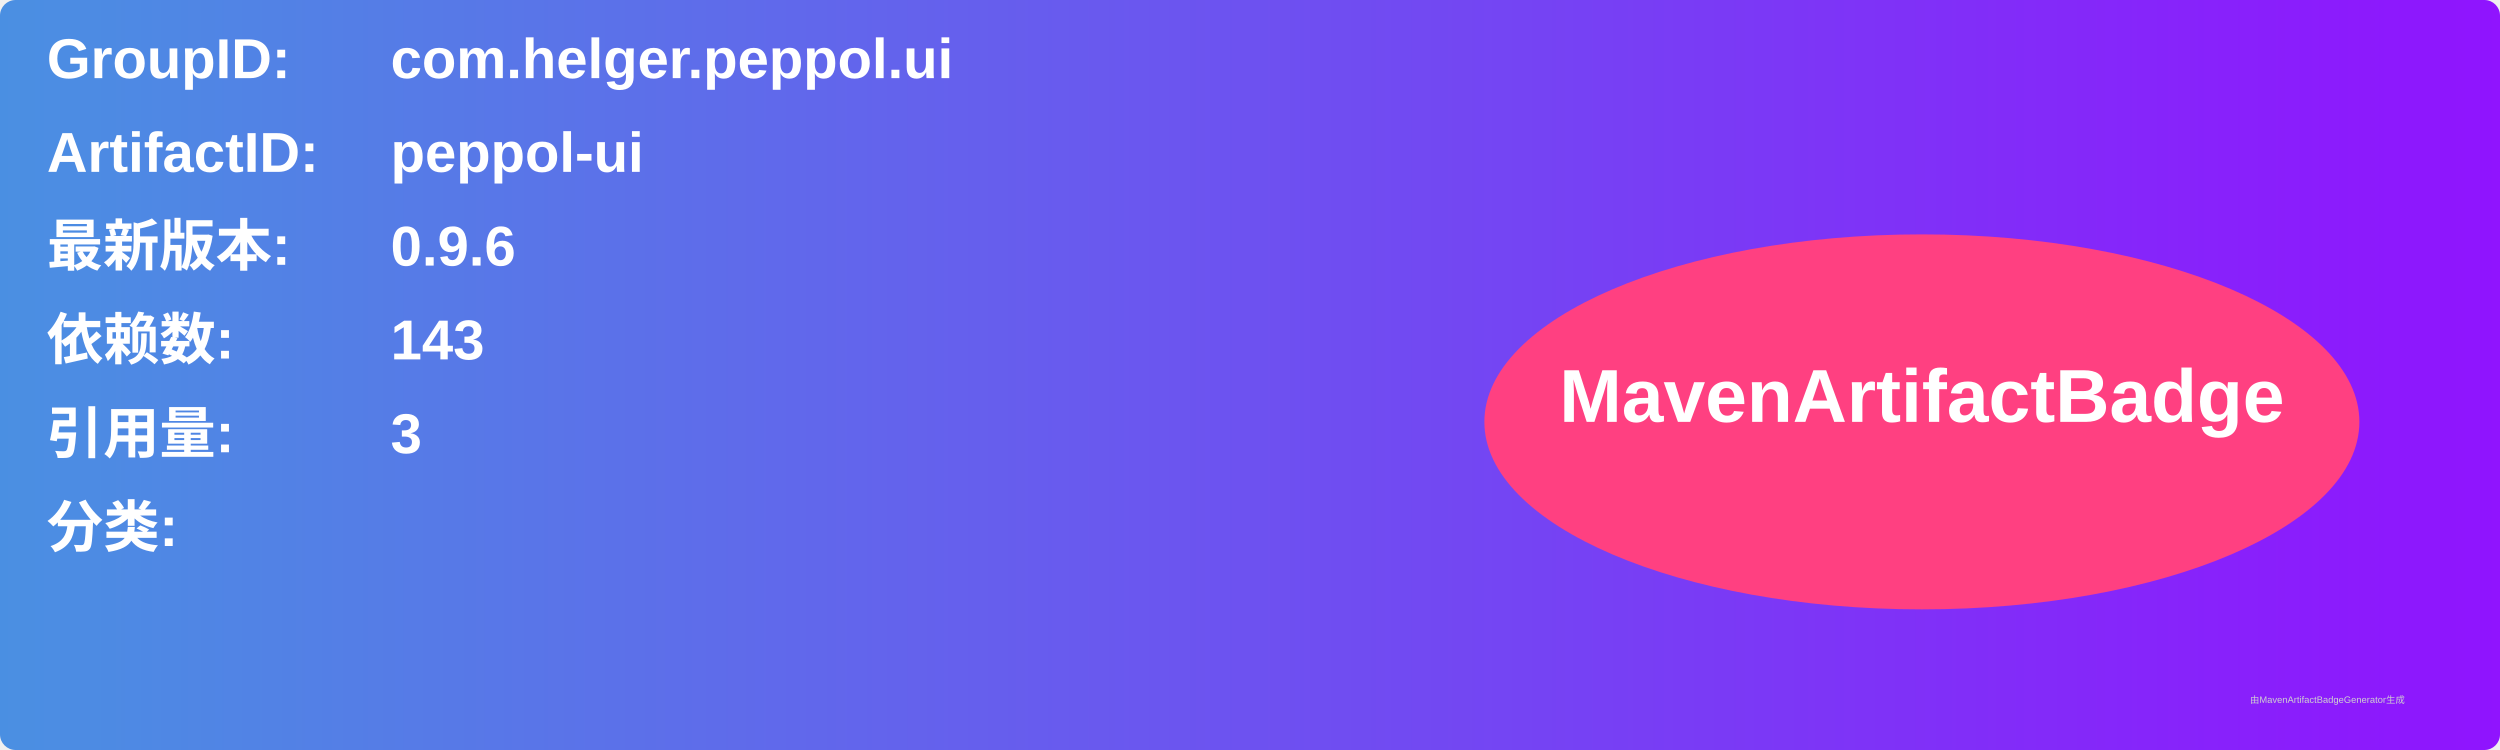
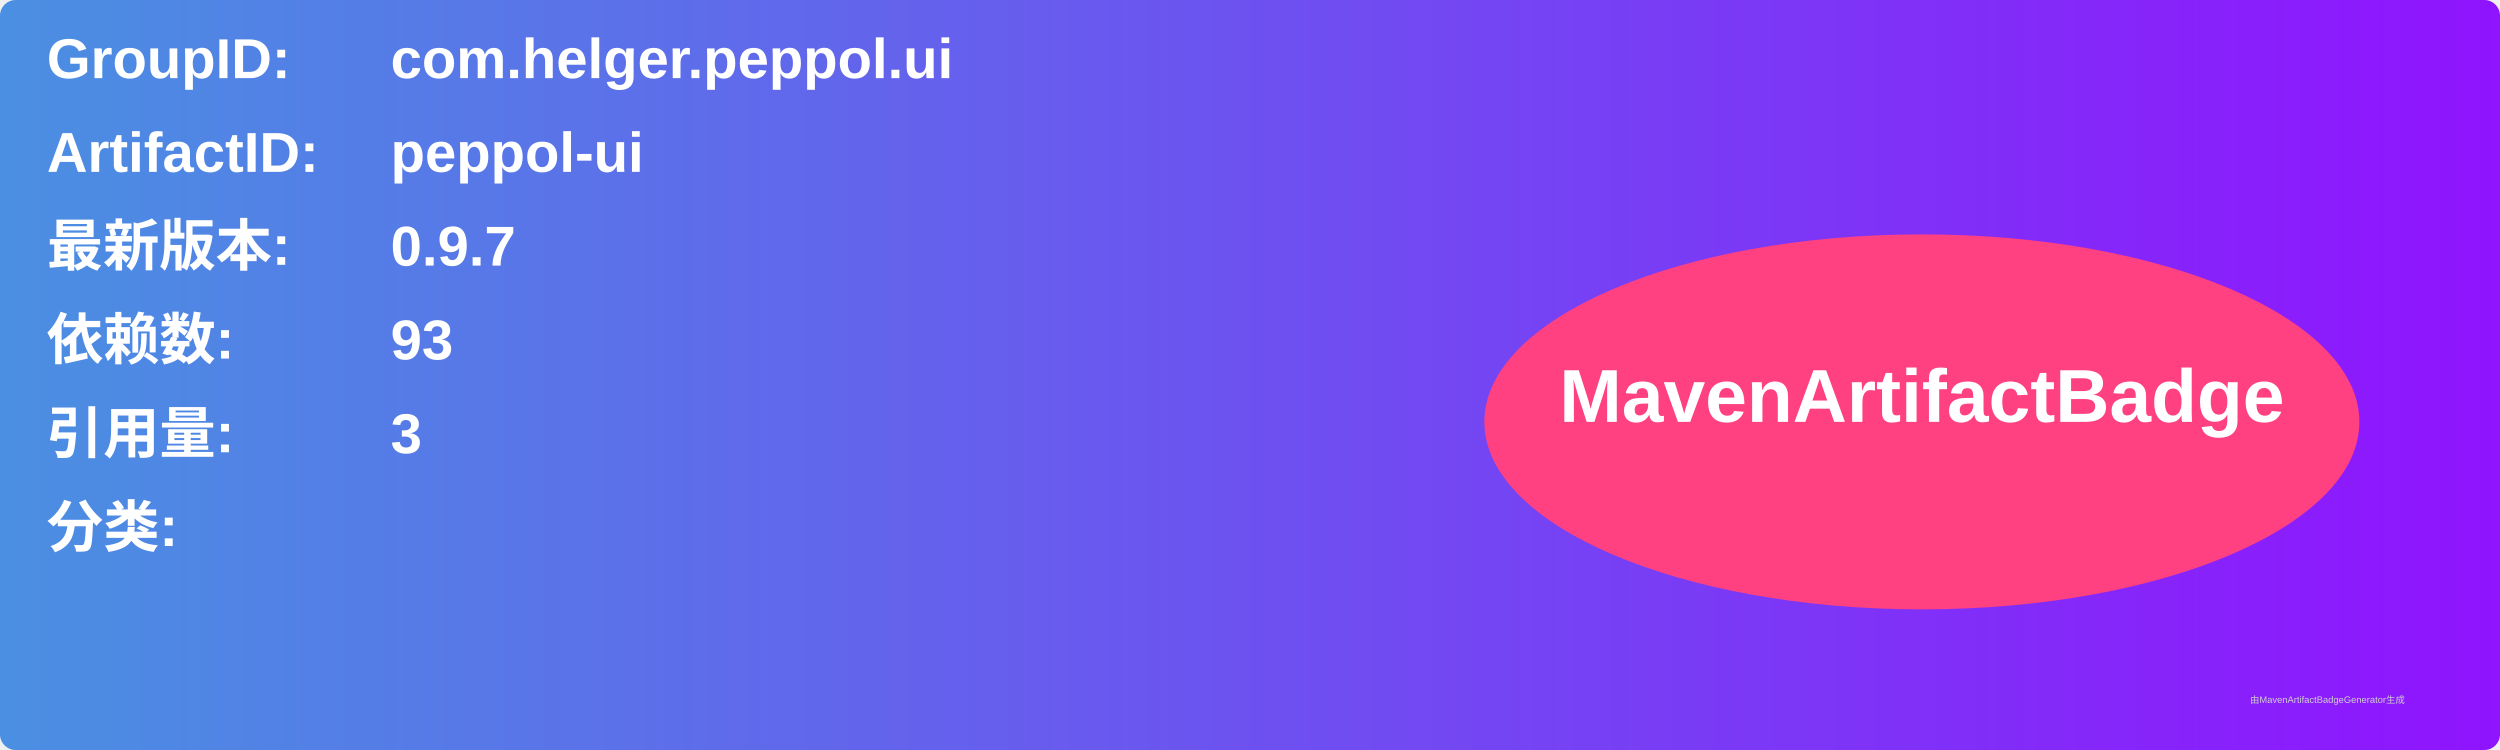
<svg xmlns="http://www.w3.org/2000/svg" width="800" height="240" viewBox="0 0 800 240">
  <linearGradient id="grad" x1="0%" y1="0%" x2="100%" y2="0%">
    <stop offset="0%" stop-color="#4a90e2" />
    <stop offset="100%" stop-color="#9013fe" />
  </linearGradient>
  <rect width="100%" height="100%" rx="5" ry="5" fill="url(#grad)" />
  <g transform="translate(15, 15)">
    <text x="0" y="10" font-family="Arial" font-size="18" fill="white" font-weight="bold" width="260">GroupID:</text>
    <text x="110" y="10" font-family="Arial" font-size="18" fill="white" font-weight="bold" width="460">com.helger.peppol.ui</text>
    <text x="0" y="40" font-family="Arial" font-size="18" fill="white" font-weight="bold" width="260">ArtifactID:</text>
    <text x="110" y="40" font-family="Arial" font-size="18" fill="white" font-weight="bold" width="460">peppol-ui</text>
    <text x="0" y="70" font-family="Arial" font-size="18" fill="white" font-weight="bold">最新版本:</text>
    <text x="110" y="70" font-family="Arial" font-size="18" fill="white" font-weight="bold">
-       <tspan font-weight="bold">0.9.6</tspan>
+       <tspan font-weight="bold">0.9.7</tspan>
    </text>
    <text x="0" y="100" font-family="Arial" font-size="18" fill="white" font-weight="bold">依赖数: </text>
    <text x="110" y="100" font-family="Arial" font-size="18" fill="white">
-       <tspan font-weight="bold">143</tspan>
+       <tspan font-weight="bold">93</tspan>
    </text>
    <text x="0" y="130" font-family="Arial" font-size="18" fill="white" font-weight="bold">引用量: </text>
    <text x="110" y="130" font-family="Arial" font-size="18" fill="white">
      <tspan font-weight="bold">3</tspan>
    </text>
    <text x="0" y="160" font-family="Arial" font-size="18" fill="white" font-weight="bold">分类:</text>
    <text x="10" y="190" font-family="Arial" font-size="10" fill="white">
      <tspan font-weight="bold" />
    </text>
    <ellipse cx="600" cy="120" rx="140" ry="60" fill="#ff4081" />
    <text x="600" y="120" text-anchor="middle" font-family="Arial" font-size="24" fill="white" font-weight="bold">MavenArtifactBadge</text>
  </g>
  <text x="720" y="225" font-family="Arial" font-size="3" fill="#d0d0d0">由MavenArtifactBadgeGenerator生成</text>
</svg>
